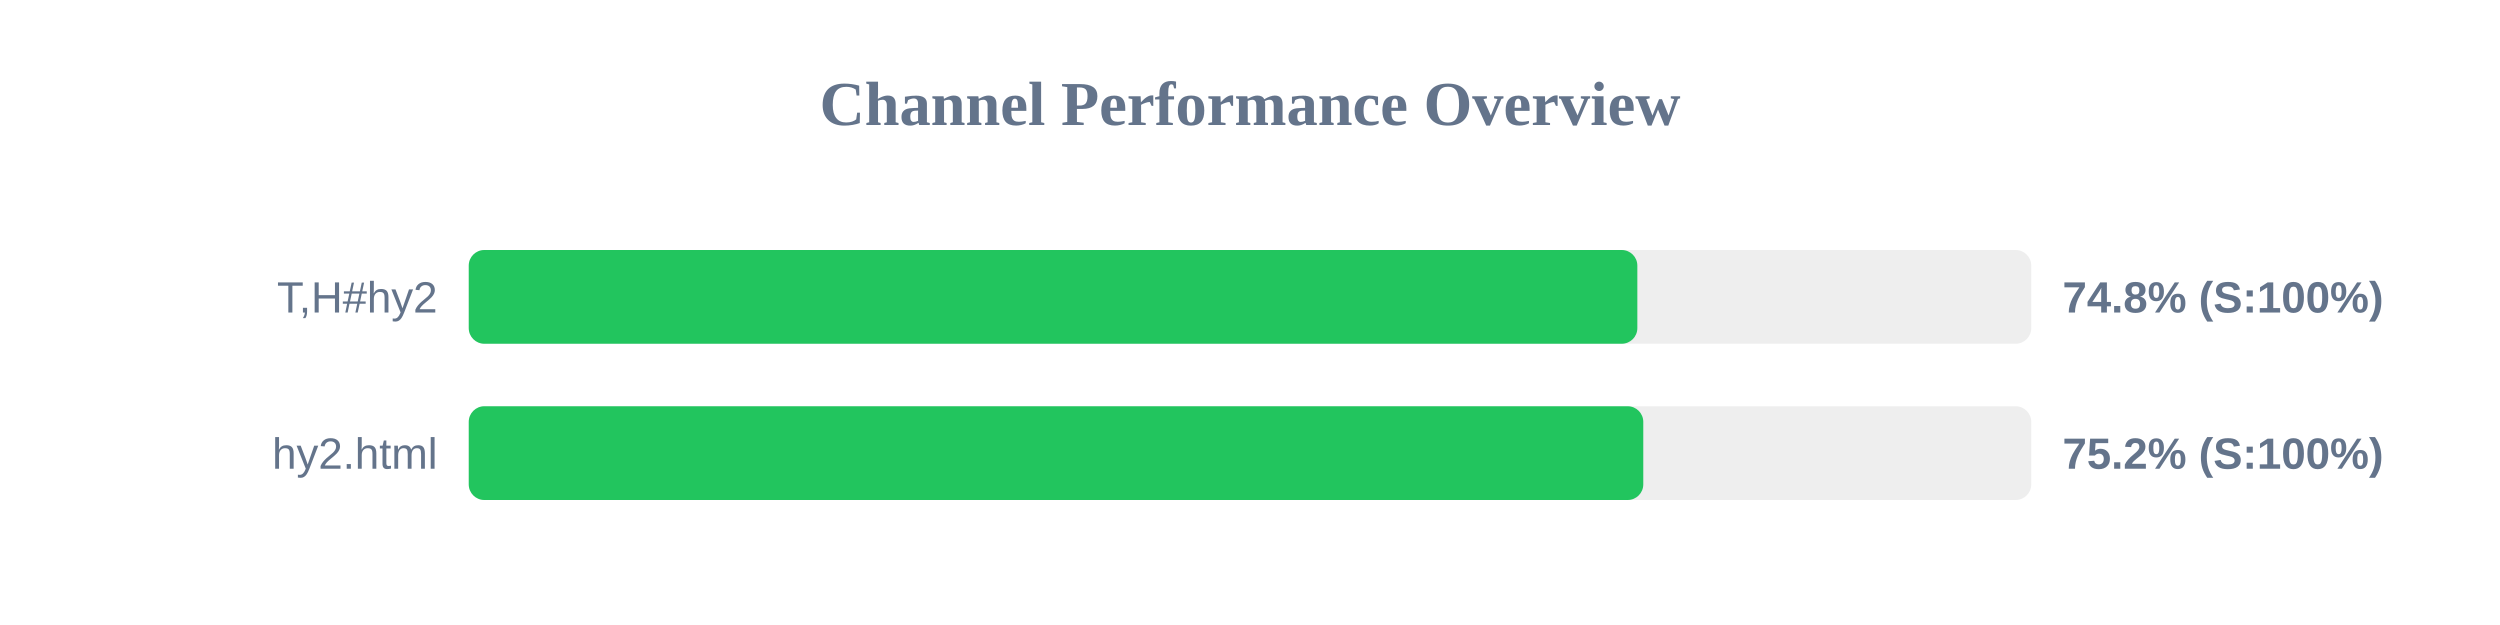
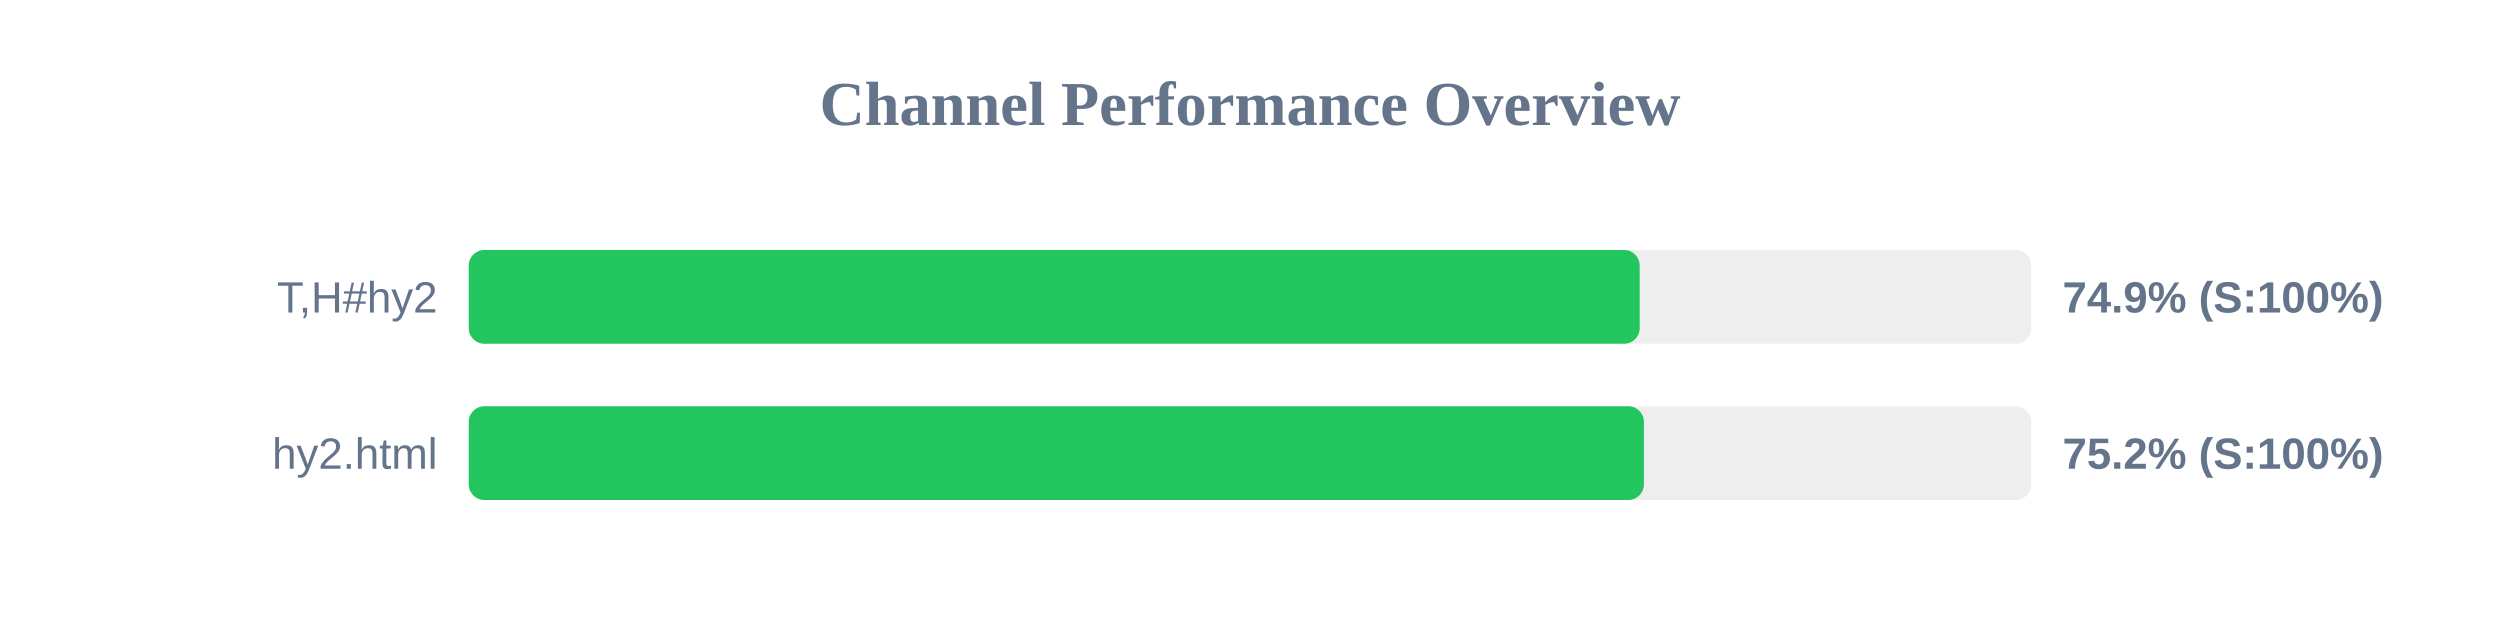
<svg xmlns="http://www.w3.org/2000/svg" width="800" height="200" version="1.1">
  <style>
        .row { font: 14px Arial; fill: #64748b; }
        .score { font: bold 14px Arial; fill: #64748b; }
    </style>
  <text x="400" y="40" text-anchor="middle" font-size="20px" font-weight="bold" fill="#64748b">Channel Performance Overview</text>
  <rect x="150" y="80" width="500" height="30" fill="#eee" rx="5" />
-   <rect x="150" y="80" width="373.95" height="30" fill="#22c55e" rx="5" />
+   <rect x="150" y="80" width="374.7" height="30" fill="#22c55e" rx="5" />
  <text x="140" y="100" text-anchor="end" class="row">T,H#hy2</text>
-   <text x="660" y="100" text-anchor="start" class="score">74.8% (S:100%)</text>
+   <text x="660" y="100" text-anchor="start" class="score">74.9% (S:100%)</text>
  <rect x="150" y="130" width="500" height="30" fill="#eee" rx="5" />
-   <rect x="150" y="130" width="375.85" height="30" fill="#22c55e" rx="5" />
+   <rect x="150" y="130" width="376.05" height="30" fill="#22c55e" rx="5" />
  <text x="140" y="150" text-anchor="end" class="row">hy2.html</text>
  <text x="660" y="150" text-anchor="start" class="score">75.2% (S:100%)</text>
</svg>
